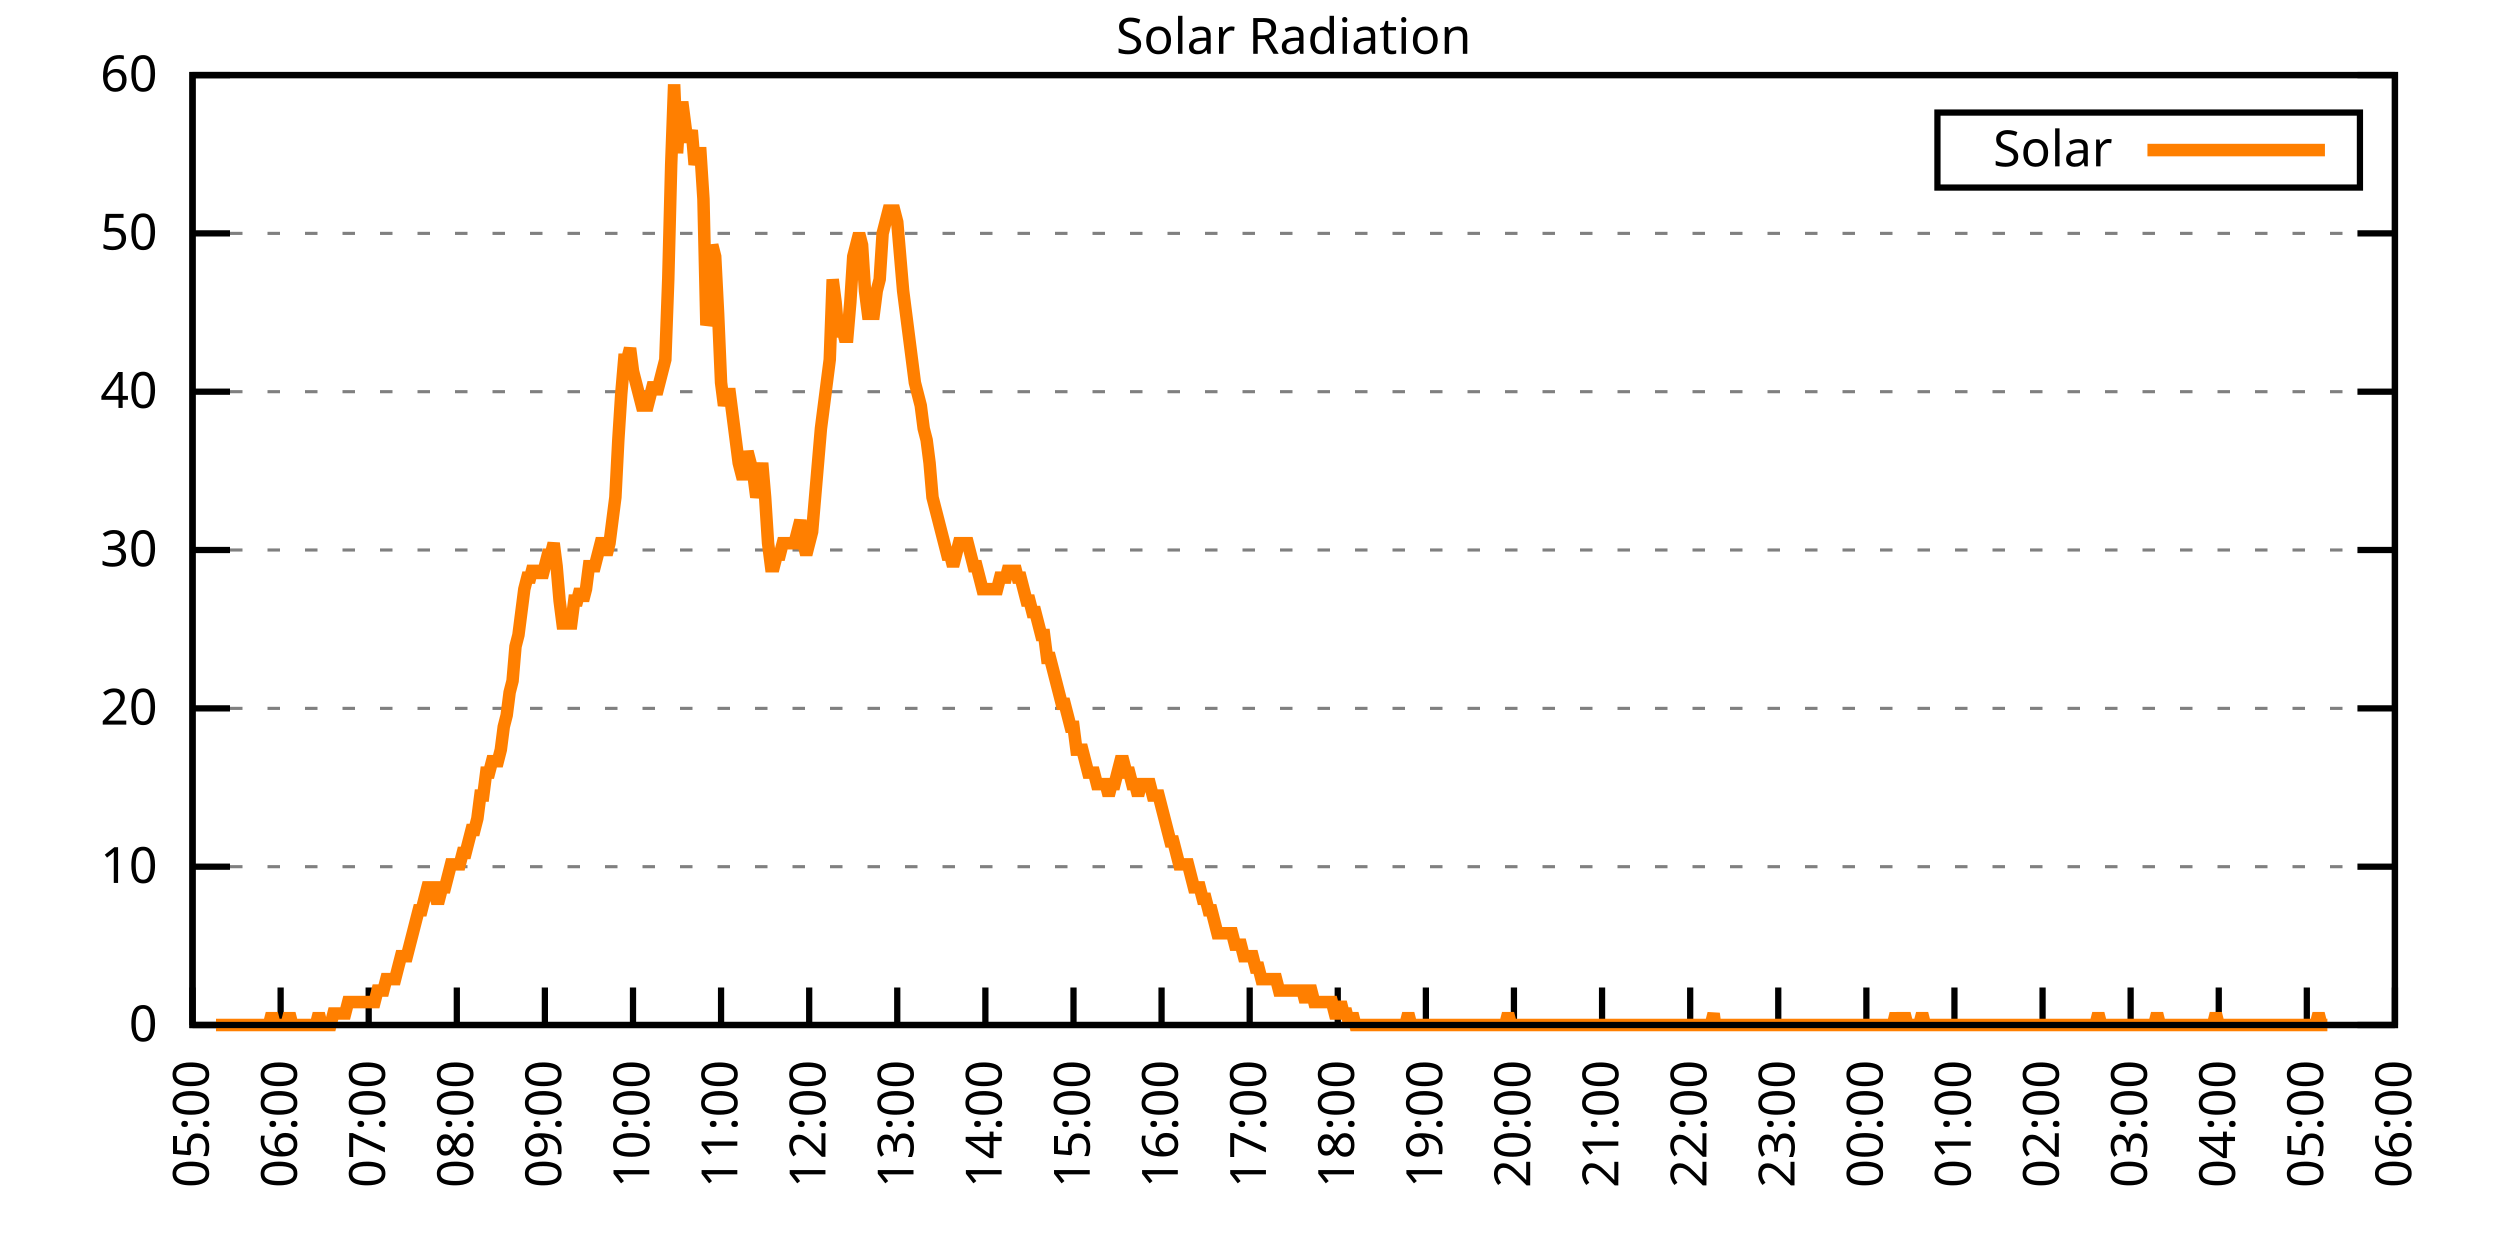
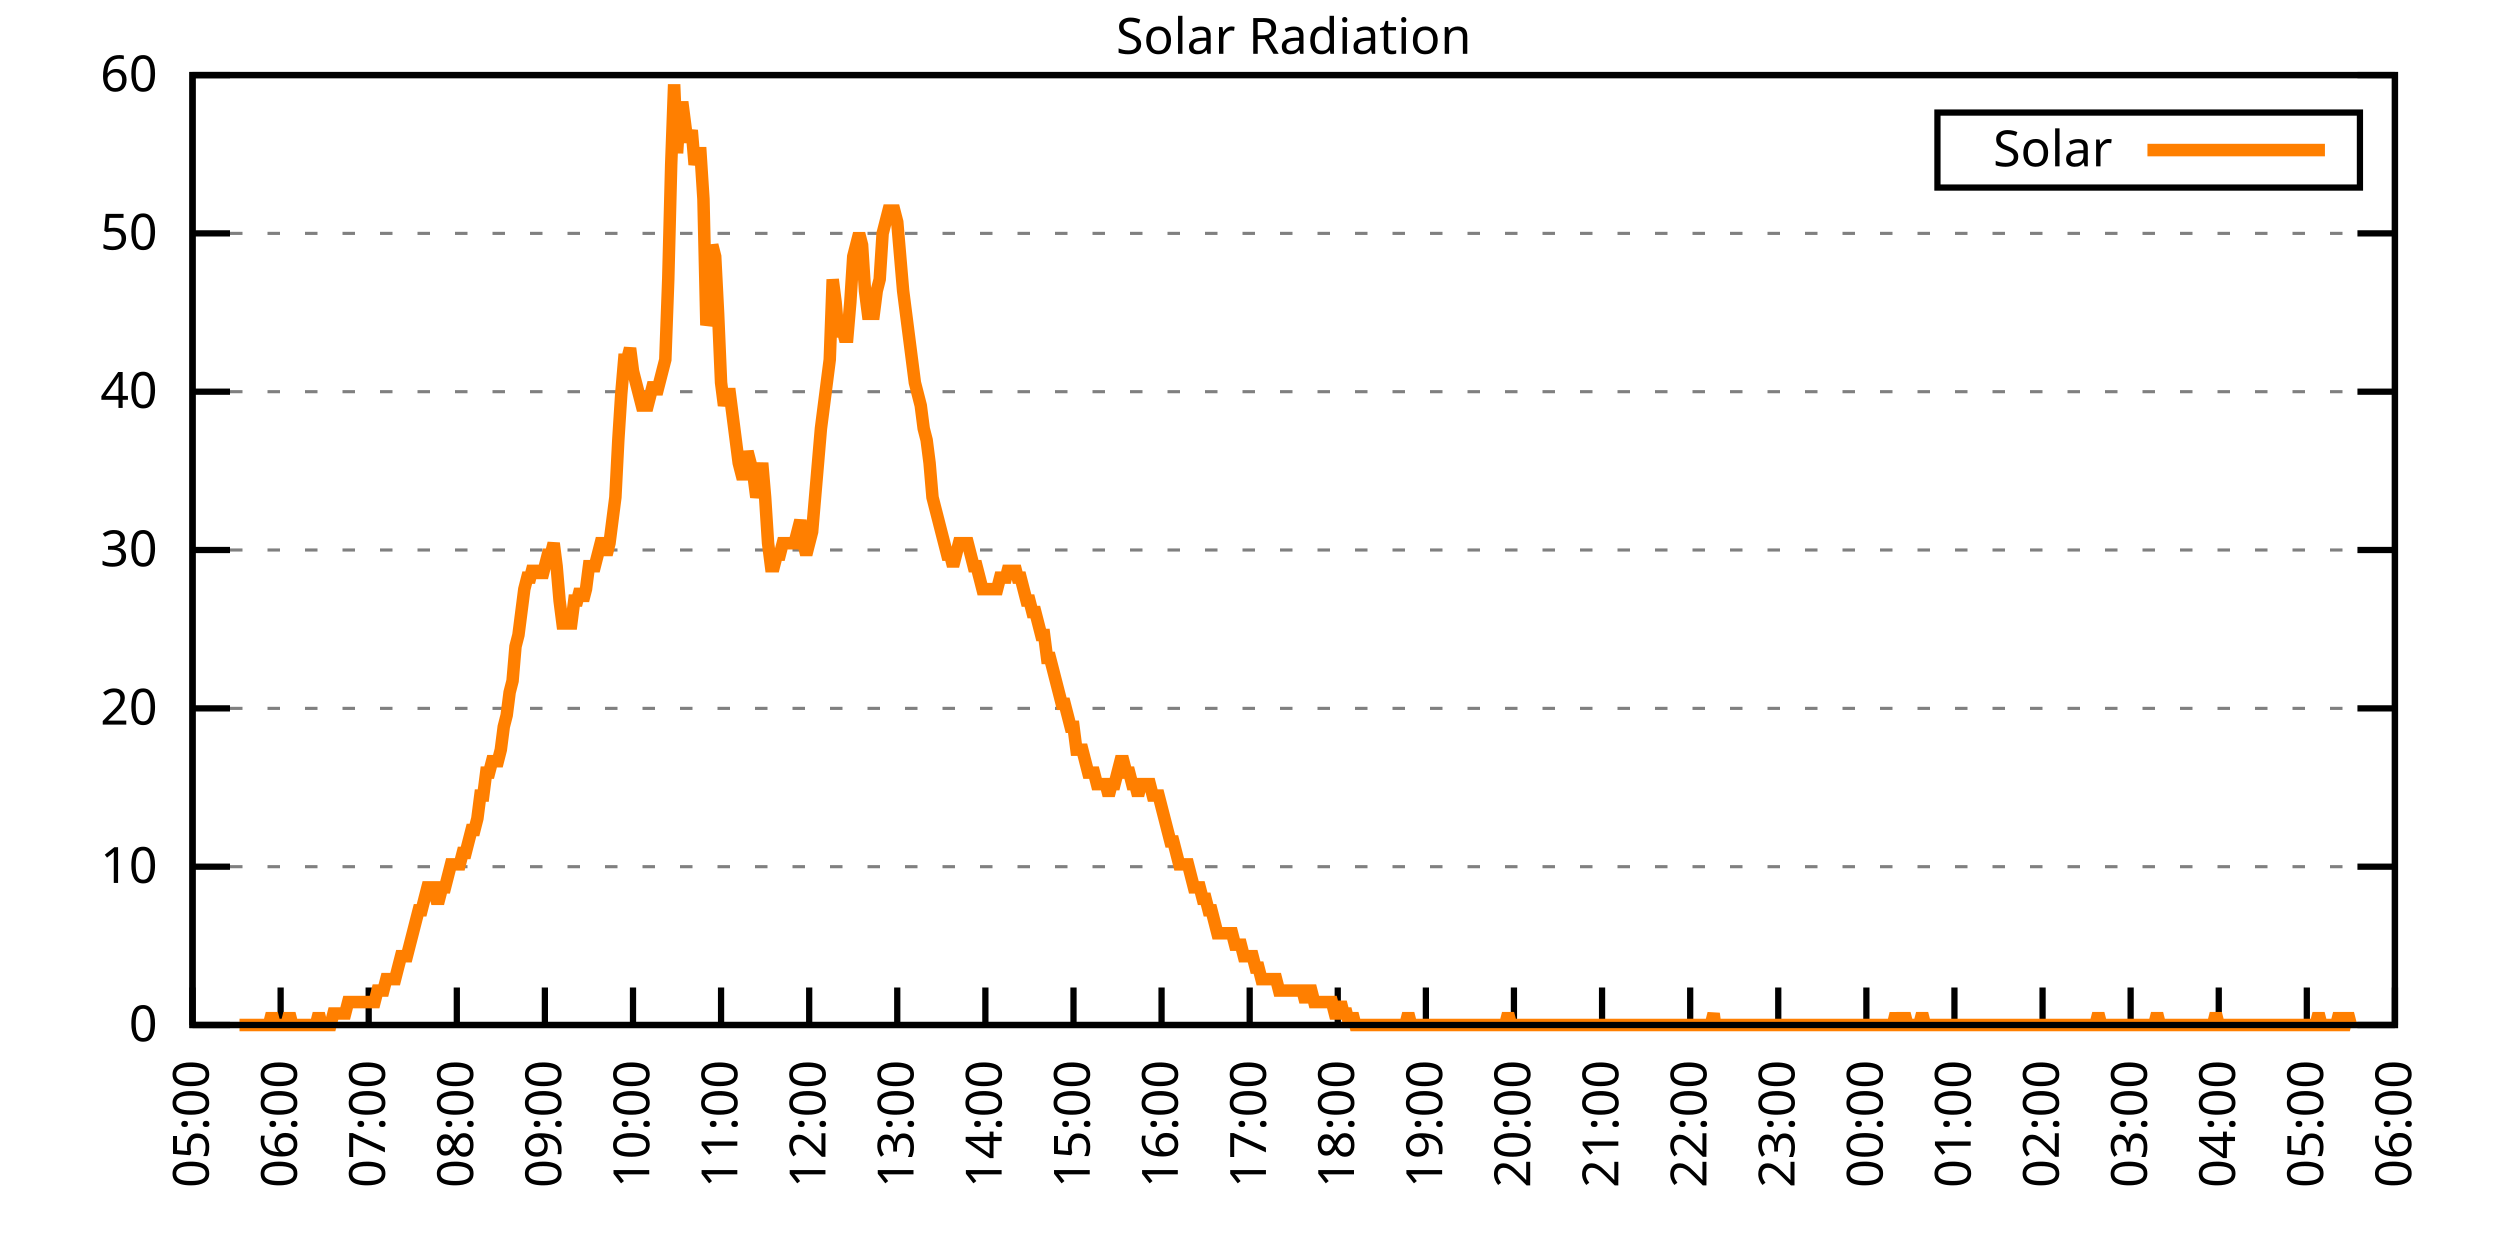
<svg xmlns="http://www.w3.org/2000/svg" xmlns:xlink="http://www.w3.org/1999/xlink" width="400" height="200" viewBox="0 0 400 200">
  <g id="gnuplot_canvas">
    <rect x="0" y="0" width="400" height="200" fill="none" />
    <defs>
      <circle id="gpDot" r="0.5" stroke-width="0.5" stroke="currentColor" />
      <path id="gpPt0" stroke-width="0.333" stroke="currentColor" d="M-1,0 h2 M0,-1 v2" />
      <path id="gpPt1" stroke-width="0.333" stroke="currentColor" d="M-1,-1 L1,1 M1,-1 L-1,1" />
      <path id="gpPt2" stroke-width="0.333" stroke="currentColor" d="M-1,0 L1,0 M0,-1 L0,1 M-1,-1 L1,1 M-1,1 L1,-1" />
      <rect id="gpPt3" stroke-width="0.333" stroke="currentColor" x="-1" y="-1" width="2" height="2" />
      <rect id="gpPt4" stroke-width="0.333" stroke="currentColor" fill="currentColor" x="-1" y="-1" width="2" height="2" />
      <circle id="gpPt5" stroke-width="0.333" stroke="currentColor" cx="0" cy="0" r="1" />
      <use xlink:href="#gpPt5" id="gpPt6" fill="currentColor" stroke="none" />
      <path id="gpPt7" stroke-width="0.333" stroke="currentColor" d="M0,-1.33 L-1.33,0.67 L1.33,0.67 z" />
      <use xlink:href="#gpPt7" id="gpPt8" fill="currentColor" stroke="none" />
      <use xlink:href="#gpPt7" id="gpPt9" stroke="currentColor" transform="rotate(180)" />
      <use xlink:href="#gpPt9" id="gpPt10" fill="currentColor" stroke="none" />
      <use xlink:href="#gpPt3" id="gpPt11" stroke="currentColor" transform="rotate(45)" />
      <use xlink:href="#gpPt11" id="gpPt12" fill="currentColor" stroke="none" />
      <path id="gpPt13" stroke-width="0.333" stroke="currentColor" d="M0,1.330 L1.265,0.411 L0.782,-1.067 L-0.782,-1.076 L-1.265,0.411 z" />
      <use xlink:href="#gpPt13" id="gpPt14" fill="currentColor" stroke="none" />
      <filter id="textbox" filterUnits="objectBoundingBox" x="0" y="0" height="1" width="1">
        <feFlood flood-color="white" flood-opacity="1" result="bgnd" />
        <feComposite in="SourceGraphic" in2="bgnd" operator="atop" />
      </filter>
      <filter id="greybox" filterUnits="objectBoundingBox" x="0" y="0" height="1" width="1">
        <feFlood flood-color="lightgrey" flood-opacity="1" result="grey" />
        <feComposite in="SourceGraphic" in2="grey" operator="atop" />
      </filter>
    </defs>
    <g fill="none" color="white" stroke="currentColor" stroke-width="1.00" stroke-linecap="butt" stroke-linejoin="miter">
</g>
    <g fill="none" color="black" stroke="currentColor" stroke-width="1.00" stroke-linecap="butt" stroke-linejoin="miter">
      <g stroke="none" shape-rendering="crispEdges">
        <polygon fill="rgb(255, 255, 255)" points="30.80,164.00 383.18,164.00 383.18,12.02 30.80,12.02 " />
      </g>
    </g>
    <g fill="none" color="black" stroke="currentColor" stroke-width="1.00" stroke-linecap="butt" stroke-linejoin="miter">
</g>
    <g fill="none" color="black" stroke="black" stroke-width="0.50" stroke-linecap="butt" stroke-linejoin="miter">
</g>
    <g fill="none" color="gray" stroke="currentColor" stroke-width="0.50" stroke-linecap="butt" stroke-linejoin="miter">
      <path stroke="gray" stroke-dasharray="2,4" class="gridline" d="M30.80,164.00 L383.19,164.00  " />
    </g>
    <g fill="none" color="gray" stroke="gray" stroke-width="1.00" stroke-linecap="butt" stroke-linejoin="miter">
</g>
    <g fill="none" color="black" stroke="currentColor" stroke-width="1.00" stroke-linecap="butt" stroke-linejoin="miter">
      <path stroke="black" d="M30.80,164.00 L36.80,164.00 M383.19,164.00 L377.19,164.00  " />
      <g transform="translate(25.20,166.60)" stroke="none" fill="black" font-family="Sans" font-size="8.00" text-anchor="end">
        <text>
          <tspan font-family="Sans"> 0</tspan>
        </text>
      </g>
    </g>
    <g fill="none" color="black" stroke="currentColor" stroke-width="1.00" stroke-linecap="butt" stroke-linejoin="miter">
</g>
    <g fill="none" color="black" stroke="black" stroke-width="0.50" stroke-linecap="butt" stroke-linejoin="miter">
</g>
    <g fill="none" color="gray" stroke="currentColor" stroke-width="0.50" stroke-linecap="butt" stroke-linejoin="miter">
      <path stroke="gray" stroke-dasharray="2,4" class="gridline" d="M30.80,138.67 L383.19,138.67  " />
    </g>
    <g fill="none" color="gray" stroke="gray" stroke-width="1.00" stroke-linecap="butt" stroke-linejoin="miter">
</g>
    <g fill="none" color="black" stroke="currentColor" stroke-width="1.00" stroke-linecap="butt" stroke-linejoin="miter">
      <path stroke="black" d="M30.80,138.67 L36.80,138.67 M383.19,138.67 L377.19,138.67  " />
      <g transform="translate(25.20,141.27)" stroke="none" fill="black" font-family="Sans" font-size="8.00" text-anchor="end">
        <text>
          <tspan font-family="Sans"> 10</tspan>
        </text>
      </g>
    </g>
    <g fill="none" color="black" stroke="currentColor" stroke-width="1.00" stroke-linecap="butt" stroke-linejoin="miter">
</g>
    <g fill="none" color="black" stroke="black" stroke-width="0.50" stroke-linecap="butt" stroke-linejoin="miter">
</g>
    <g fill="none" color="gray" stroke="currentColor" stroke-width="0.50" stroke-linecap="butt" stroke-linejoin="miter">
      <path stroke="gray" stroke-dasharray="2,4" class="gridline" d="M30.80,113.34 L383.19,113.34  " />
    </g>
    <g fill="none" color="gray" stroke="gray" stroke-width="1.00" stroke-linecap="butt" stroke-linejoin="miter">
</g>
    <g fill="none" color="black" stroke="currentColor" stroke-width="1.00" stroke-linecap="butt" stroke-linejoin="miter">
      <path stroke="black" d="M30.80,113.34 L36.80,113.34 M383.19,113.34 L377.19,113.34  " />
      <g transform="translate(25.20,115.94)" stroke="none" fill="black" font-family="Sans" font-size="8.00" text-anchor="end">
        <text>
          <tspan font-family="Sans"> 20</tspan>
        </text>
      </g>
    </g>
    <g fill="none" color="black" stroke="currentColor" stroke-width="1.00" stroke-linecap="butt" stroke-linejoin="miter">
</g>
    <g fill="none" color="black" stroke="black" stroke-width="0.50" stroke-linecap="butt" stroke-linejoin="miter">
</g>
    <g fill="none" color="gray" stroke="currentColor" stroke-width="0.50" stroke-linecap="butt" stroke-linejoin="miter">
      <path stroke="gray" stroke-dasharray="2,4" class="gridline" d="M30.80,88.00 L383.19,88.00  " />
    </g>
    <g fill="none" color="gray" stroke="gray" stroke-width="1.00" stroke-linecap="butt" stroke-linejoin="miter">
</g>
    <g fill="none" color="black" stroke="currentColor" stroke-width="1.00" stroke-linecap="butt" stroke-linejoin="miter">
      <path stroke="black" d="M30.80,88.00 L36.80,88.00 M383.19,88.00 L377.19,88.00  " />
      <g transform="translate(25.20,90.60)" stroke="none" fill="black" font-family="Sans" font-size="8.00" text-anchor="end">
        <text>
          <tspan font-family="Sans"> 30</tspan>
        </text>
      </g>
    </g>
    <g fill="none" color="black" stroke="currentColor" stroke-width="1.00" stroke-linecap="butt" stroke-linejoin="miter">
</g>
    <g fill="none" color="black" stroke="black" stroke-width="0.50" stroke-linecap="butt" stroke-linejoin="miter">
</g>
    <g fill="none" color="gray" stroke="currentColor" stroke-width="0.50" stroke-linecap="butt" stroke-linejoin="miter">
      <path stroke="gray" stroke-dasharray="2,4" class="gridline" d="M30.80,62.67 L383.19,62.67  " />
    </g>
    <g fill="none" color="gray" stroke="gray" stroke-width="1.00" stroke-linecap="butt" stroke-linejoin="miter">
</g>
    <g fill="none" color="black" stroke="currentColor" stroke-width="1.00" stroke-linecap="butt" stroke-linejoin="miter">
      <path stroke="black" d="M30.80,62.67 L36.80,62.67 M383.19,62.67 L377.19,62.67  " />
      <g transform="translate(25.20,65.27)" stroke="none" fill="black" font-family="Sans" font-size="8.00" text-anchor="end">
        <text>
          <tspan font-family="Sans"> 40</tspan>
        </text>
      </g>
    </g>
    <g fill="none" color="black" stroke="currentColor" stroke-width="1.00" stroke-linecap="butt" stroke-linejoin="miter">
</g>
    <g fill="none" color="black" stroke="black" stroke-width="0.50" stroke-linecap="butt" stroke-linejoin="miter">
</g>
    <g fill="none" color="gray" stroke="currentColor" stroke-width="0.50" stroke-linecap="butt" stroke-linejoin="miter">
      <path stroke="gray" stroke-dasharray="2,4" class="gridline" d="M30.80,37.34 L383.19,37.34  " />
    </g>
    <g fill="none" color="gray" stroke="gray" stroke-width="1.00" stroke-linecap="butt" stroke-linejoin="miter">
</g>
    <g fill="none" color="black" stroke="currentColor" stroke-width="1.00" stroke-linecap="butt" stroke-linejoin="miter">
      <path stroke="black" d="M30.80,37.34 L36.80,37.34 M383.19,37.34 L377.19,37.34  " />
      <g transform="translate(25.20,39.94)" stroke="none" fill="black" font-family="Sans" font-size="8.00" text-anchor="end">
        <text>
          <tspan font-family="Sans"> 50</tspan>
        </text>
      </g>
    </g>
    <g fill="none" color="black" stroke="currentColor" stroke-width="1.00" stroke-linecap="butt" stroke-linejoin="miter">
</g>
    <g fill="none" color="black" stroke="black" stroke-width="0.50" stroke-linecap="butt" stroke-linejoin="miter">
</g>
    <g fill="none" color="gray" stroke="currentColor" stroke-width="0.50" stroke-linecap="butt" stroke-linejoin="miter">
      <path stroke="gray" stroke-dasharray="2,4" class="gridline" d="M30.80,12.01 L383.19,12.01  " />
    </g>
    <g fill="none" color="gray" stroke="gray" stroke-width="1.00" stroke-linecap="butt" stroke-linejoin="miter">
</g>
    <g fill="none" color="black" stroke="currentColor" stroke-width="1.00" stroke-linecap="butt" stroke-linejoin="miter">
      <path stroke="black" d="M30.80,12.01 L36.80,12.01 M383.19,12.01 L377.19,12.01  " />
      <g transform="translate(25.20,14.61)" stroke="none" fill="black" font-family="Sans" font-size="8.00" text-anchor="end">
        <text>
          <tspan font-family="Sans"> 60</tspan>
        </text>
      </g>
    </g>
    <g fill="none" color="black" stroke="currentColor" stroke-width="1.00" stroke-linecap="butt" stroke-linejoin="miter">
      <path stroke="black" d="M30.80,164.00 L30.80,158.00  " />
      <g transform="translate(33.40,169.60) rotate(270.00)" stroke="none" fill="black" font-family="Sans" font-size="8.00" text-anchor="end">
        <text>
          <tspan font-family="Sans">05:00</tspan>
        </text>
      </g>
    </g>
    <g fill="none" color="black" stroke="currentColor" stroke-width="1.00" stroke-linecap="butt" stroke-linejoin="miter">
      <path stroke="black" d="M44.90,164.00 L44.90,158.00  " />
      <g transform="translate(47.50,169.60) rotate(270.00)" stroke="none" fill="black" font-family="Sans" font-size="8.00" text-anchor="end">
        <text>
          <tspan font-family="Sans">06:00</tspan>
        </text>
      </g>
    </g>
    <g fill="none" color="black" stroke="currentColor" stroke-width="1.00" stroke-linecap="butt" stroke-linejoin="miter">
      <path stroke="black" d="M58.99,164.00 L58.99,158.00  " />
      <g transform="translate(61.59,169.60) rotate(270.00)" stroke="none" fill="black" font-family="Sans" font-size="8.00" text-anchor="end">
        <text>
          <tspan font-family="Sans">07:00</tspan>
        </text>
      </g>
    </g>
    <g fill="none" color="black" stroke="currentColor" stroke-width="1.00" stroke-linecap="butt" stroke-linejoin="miter">
      <path stroke="black" d="M73.09,164.00 L73.09,158.00  " />
      <g transform="translate(75.69,169.60) rotate(270.00)" stroke="none" fill="black" font-family="Sans" font-size="8.00" text-anchor="end">
        <text>
          <tspan font-family="Sans">08:00</tspan>
        </text>
      </g>
    </g>
    <g fill="none" color="black" stroke="currentColor" stroke-width="1.00" stroke-linecap="butt" stroke-linejoin="miter">
      <path stroke="black" d="M87.18,164.00 L87.18,158.00  " />
      <g transform="translate(89.78,169.60) rotate(270.00)" stroke="none" fill="black" font-family="Sans" font-size="8.00" text-anchor="end">
        <text>
          <tspan font-family="Sans">09:00</tspan>
        </text>
      </g>
    </g>
    <g fill="none" color="black" stroke="currentColor" stroke-width="1.00" stroke-linecap="butt" stroke-linejoin="miter">
      <path stroke="black" d="M101.28,164.00 L101.28,158.00  " />
      <g transform="translate(103.88,169.60) rotate(270.00)" stroke="none" fill="black" font-family="Sans" font-size="8.00" text-anchor="end">
        <text>
          <tspan font-family="Sans">10:00</tspan>
        </text>
      </g>
    </g>
    <g fill="none" color="black" stroke="currentColor" stroke-width="1.00" stroke-linecap="butt" stroke-linejoin="miter">
      <path stroke="black" d="M115.37,164.00 L115.37,158.00  " />
      <g transform="translate(117.97,169.60) rotate(270.00)" stroke="none" fill="black" font-family="Sans" font-size="8.00" text-anchor="end">
        <text>
          <tspan font-family="Sans">11:00</tspan>
        </text>
      </g>
    </g>
    <g fill="none" color="black" stroke="currentColor" stroke-width="1.00" stroke-linecap="butt" stroke-linejoin="miter">
      <path stroke="black" d="M129.47,164.00 L129.47,158.00  " />
      <g transform="translate(132.07,169.60) rotate(270.00)" stroke="none" fill="black" font-family="Sans" font-size="8.00" text-anchor="end">
        <text>
          <tspan font-family="Sans">12:00</tspan>
        </text>
      </g>
    </g>
    <g fill="none" color="black" stroke="currentColor" stroke-width="1.00" stroke-linecap="butt" stroke-linejoin="miter">
      <path stroke="black" d="M143.56,164.00 L143.56,158.00  " />
      <g transform="translate(146.16,169.60) rotate(270.00)" stroke="none" fill="black" font-family="Sans" font-size="8.00" text-anchor="end">
        <text>
          <tspan font-family="Sans">13:00</tspan>
        </text>
      </g>
    </g>
    <g fill="none" color="black" stroke="currentColor" stroke-width="1.00" stroke-linecap="butt" stroke-linejoin="miter">
      <path stroke="black" d="M157.66,164.00 L157.66,158.00  " />
      <g transform="translate(160.26,169.60) rotate(270.00)" stroke="none" fill="black" font-family="Sans" font-size="8.00" text-anchor="end">
        <text>
          <tspan font-family="Sans">14:00</tspan>
        </text>
      </g>
    </g>
    <g fill="none" color="black" stroke="currentColor" stroke-width="1.00" stroke-linecap="butt" stroke-linejoin="miter">
      <path stroke="black" d="M171.76,164.00 L171.76,158.00  " />
      <g transform="translate(174.36,169.60) rotate(270.00)" stroke="none" fill="black" font-family="Sans" font-size="8.00" text-anchor="end">
        <text>
          <tspan font-family="Sans">15:00</tspan>
        </text>
      </g>
    </g>
    <g fill="none" color="black" stroke="currentColor" stroke-width="1.00" stroke-linecap="butt" stroke-linejoin="miter">
      <path stroke="black" d="M185.85,164.00 L185.85,158.00  " />
      <g transform="translate(188.45,169.60) rotate(270.00)" stroke="none" fill="black" font-family="Sans" font-size="8.00" text-anchor="end">
        <text>
          <tspan font-family="Sans">16:00</tspan>
        </text>
      </g>
    </g>
    <g fill="none" color="black" stroke="currentColor" stroke-width="1.00" stroke-linecap="butt" stroke-linejoin="miter">
      <path stroke="black" d="M199.95,164.00 L199.95,158.00  " />
      <g transform="translate(202.55,169.60) rotate(270.00)" stroke="none" fill="black" font-family="Sans" font-size="8.00" text-anchor="end">
        <text>
          <tspan font-family="Sans">17:00</tspan>
        </text>
      </g>
    </g>
    <g fill="none" color="black" stroke="currentColor" stroke-width="1.00" stroke-linecap="butt" stroke-linejoin="miter">
      <path stroke="black" d="M214.04,164.00 L214.04,158.00  " />
      <g transform="translate(216.64,169.60) rotate(270.00)" stroke="none" fill="black" font-family="Sans" font-size="8.00" text-anchor="end">
        <text>
          <tspan font-family="Sans">18:00</tspan>
        </text>
      </g>
    </g>
    <g fill="none" color="black" stroke="currentColor" stroke-width="1.00" stroke-linecap="butt" stroke-linejoin="miter">
      <path stroke="black" d="M228.14,164.00 L228.14,158.00  " />
      <g transform="translate(230.74,169.60) rotate(270.00)" stroke="none" fill="black" font-family="Sans" font-size="8.00" text-anchor="end">
        <text>
          <tspan font-family="Sans">19:00</tspan>
        </text>
      </g>
    </g>
    <g fill="none" color="black" stroke="currentColor" stroke-width="1.00" stroke-linecap="butt" stroke-linejoin="miter">
      <path stroke="black" d="M242.23,164.00 L242.23,158.00  " />
      <g transform="translate(244.83,169.60) rotate(270.00)" stroke="none" fill="black" font-family="Sans" font-size="8.00" text-anchor="end">
        <text>
          <tspan font-family="Sans">20:00</tspan>
        </text>
      </g>
    </g>
    <g fill="none" color="black" stroke="currentColor" stroke-width="1.00" stroke-linecap="butt" stroke-linejoin="miter">
      <path stroke="black" d="M256.33,164.00 L256.33,158.00  " />
      <g transform="translate(258.93,169.60) rotate(270.00)" stroke="none" fill="black" font-family="Sans" font-size="8.00" text-anchor="end">
        <text>
          <tspan font-family="Sans">21:00</tspan>
        </text>
      </g>
    </g>
    <g fill="none" color="black" stroke="currentColor" stroke-width="1.00" stroke-linecap="butt" stroke-linejoin="miter">
      <path stroke="black" d="M270.43,164.00 L270.43,158.00  " />
      <g transform="translate(273.03,169.60) rotate(270.00)" stroke="none" fill="black" font-family="Sans" font-size="8.00" text-anchor="end">
        <text>
          <tspan font-family="Sans">22:00</tspan>
        </text>
      </g>
    </g>
    <g fill="none" color="black" stroke="currentColor" stroke-width="1.00" stroke-linecap="butt" stroke-linejoin="miter">
      <path stroke="black" d="M284.52,164.00 L284.52,158.00  " />
      <g transform="translate(287.12,169.60) rotate(270.00)" stroke="none" fill="black" font-family="Sans" font-size="8.00" text-anchor="end">
        <text>
          <tspan font-family="Sans">23:00</tspan>
        </text>
      </g>
    </g>
    <g fill="none" color="black" stroke="currentColor" stroke-width="1.00" stroke-linecap="butt" stroke-linejoin="miter">
      <path stroke="black" d="M298.62,164.00 L298.62,158.00  " />
      <g transform="translate(301.22,169.60) rotate(270.00)" stroke="none" fill="black" font-family="Sans" font-size="8.00" text-anchor="end">
        <text>
          <tspan font-family="Sans">00:00</tspan>
        </text>
      </g>
    </g>
    <g fill="none" color="black" stroke="currentColor" stroke-width="1.00" stroke-linecap="butt" stroke-linejoin="miter">
      <path stroke="black" d="M312.71,164.00 L312.71,158.00  " />
      <g transform="translate(315.31,169.60) rotate(270.00)" stroke="none" fill="black" font-family="Sans" font-size="8.00" text-anchor="end">
        <text>
          <tspan font-family="Sans">01:00</tspan>
        </text>
      </g>
    </g>
    <g fill="none" color="black" stroke="currentColor" stroke-width="1.00" stroke-linecap="butt" stroke-linejoin="miter">
      <path stroke="black" d="M326.81,164.00 L326.81,158.00  " />
      <g transform="translate(329.41,169.60) rotate(270.00)" stroke="none" fill="black" font-family="Sans" font-size="8.00" text-anchor="end">
        <text>
          <tspan font-family="Sans">02:00</tspan>
        </text>
      </g>
    </g>
    <g fill="none" color="black" stroke="currentColor" stroke-width="1.00" stroke-linecap="butt" stroke-linejoin="miter">
      <path stroke="black" d="M340.90,164.00 L340.90,158.00  " />
      <g transform="translate(343.50,169.60) rotate(270.00)" stroke="none" fill="black" font-family="Sans" font-size="8.00" text-anchor="end">
        <text>
          <tspan font-family="Sans">03:00</tspan>
        </text>
      </g>
    </g>
    <g fill="none" color="black" stroke="currentColor" stroke-width="1.00" stroke-linecap="butt" stroke-linejoin="miter">
      <path stroke="black" d="M355.00,164.00 L355.00,158.00  " />
      <g transform="translate(357.60,169.60) rotate(270.00)" stroke="none" fill="black" font-family="Sans" font-size="8.00" text-anchor="end">
        <text>
          <tspan font-family="Sans">04:00</tspan>
        </text>
      </g>
    </g>
    <g fill="none" color="black" stroke="currentColor" stroke-width="1.00" stroke-linecap="butt" stroke-linejoin="miter">
      <path stroke="black" d="M369.09,164.00 L369.09,158.00  " />
      <g transform="translate(371.69,169.60) rotate(270.00)" stroke="none" fill="black" font-family="Sans" font-size="8.00" text-anchor="end">
        <text>
          <tspan font-family="Sans">05:00</tspan>
        </text>
      </g>
    </g>
    <g fill="none" color="black" stroke="currentColor" stroke-width="1.00" stroke-linecap="butt" stroke-linejoin="miter">
      <path stroke="black" d="M383.19,164.00 L383.19,158.00  " />
      <g transform="translate(385.79,169.60) rotate(270.00)" stroke="none" fill="black" font-family="Sans" font-size="8.00" text-anchor="end">
        <text>
          <tspan font-family="Sans">06:00</tspan>
        </text>
      </g>
    </g>
    <g fill="none" color="black" stroke="currentColor" stroke-width="1.00" stroke-linecap="butt" stroke-linejoin="miter">
</g>
    <g fill="none" color="black" stroke="currentColor" stroke-width="1.00" stroke-linecap="butt" stroke-linejoin="miter">
      <path stroke="black" d="M30.80,12.01 L30.80,164.00 L383.19,164.00 L383.19,12.01 L30.80,12.01 Z  " />
    </g>
    <g fill="none" color="black" stroke="currentColor" stroke-width="1.00" stroke-linecap="butt" stroke-linejoin="miter">
</g>
    <g fill="none" color="black" stroke="currentColor" stroke-width="1.00" stroke-linecap="butt" stroke-linejoin="miter">
      <path stroke="black" d="M309.99,30.01 L309.99,18.01 L377.59,18.01 L377.59,30.01 L309.99,30.01 Z  " />
    </g>
    <g id="Solar_Radiation_plot_1">
      <g fill="none" color="white" stroke="black" stroke-width="2.00" stroke-linecap="butt" stroke-linejoin="miter">
</g>
      <g fill="none" color="black" stroke="currentColor" stroke-width="2.00" stroke-linecap="butt" stroke-linejoin="miter">
        <g transform="translate(337.99,26.61)" stroke="none" fill="black" font-family="Sans" font-size="8.00" text-anchor="end">
          <text>
            <tspan font-family="Sans">Solar</tspan>
          </text>
        </g>
      </g>
      <g fill="none" color="black" stroke="currentColor" stroke-width="2.00" stroke-linecap="butt" stroke-linejoin="miter">
-         <path stroke="rgb(255, 127,   0)" d="M343.59,24.01 L371.99,24.01 M34.56,164.00 L35.03,164.00 L35.50,164.00 L35.97,164.00 L36.44,164.00 L36.91,164.00   L37.38,164.00 L37.85,164.00 L38.32,164.00 L38.79,164.00 L39.26,164.00 L39.73,164.00 L40.20,164.00 L40.67,164.00   L41.14,164.00 L41.61,164.00 L42.08,164.00 L42.55,164.00 L43.02,164.00 L43.49,162.16 L43.96,164.00 L44.43,164.00   L44.90,164.00 L45.37,164.00 L45.84,164.00 L46.31,162.16 L46.78,164.00 L47.24,164.00 L47.71,164.00 L48.18,164.00   L48.65,164.00 L49.12,164.00 L49.59,164.00 L50.06,164.00 L50.53,164.00 L51.00,162.16 L51.47,164.00 L51.94,164.00   L52.41,164.00 L52.88,164.00 L53.35,162.16 L53.82,162.16 L54.29,162.16 L54.76,162.16 L55.23,162.16 L55.70,160.33   L56.17,160.33 L56.64,160.33 L57.11,160.33 L57.58,160.33 L58.05,160.33 L58.52,160.33 L58.99,160.33 L59.46,160.33   L59.93,160.33 L60.40,158.49 L60.87,158.49 L61.34,158.49 L61.81,156.66 L62.28,156.66 L62.75,156.66 L63.22,156.66   L63.69,154.82 L64.16,152.99 L64.63,152.99 L65.10,152.99 L65.57,151.15 L66.04,149.32 L66.51,147.48 L66.98,145.65   L67.45,145.65 L67.92,143.81 L68.39,141.98 L68.86,141.98 L69.33,141.98 L69.80,143.81 L70.27,143.81 L70.74,141.98   L71.21,141.98 L71.68,140.14 L72.15,138.30 L72.62,138.30 L73.09,138.30 L73.56,138.30 L74.03,136.47 L74.50,136.47   L74.97,134.63 L75.44,132.80 L75.91,132.80 L76.38,130.96 L76.85,127.29 L77.32,127.29 L77.79,123.62 L78.26,123.62   L78.73,121.79 L79.19,121.79 L79.66,121.79 L80.13,119.95 L80.60,116.28 L81.07,114.44 L81.54,110.77 L82.01,108.94   L82.48,103.43 L82.95,101.60 L83.42,97.93 L83.89,94.26 L84.36,92.42 L84.83,92.42 L85.30,90.59 L85.77,92.42   L86.24,90.59 L86.71,92.42 L87.18,90.59 L87.65,88.75 L88.12,88.75 L88.59,86.91 L89.06,90.59 L89.53,96.09   L90.00,99.76 L90.47,99.76 L90.94,99.76 L91.41,99.76 L91.88,96.09 L92.35,96.09 L92.82,94.26 L93.29,96.09   L93.76,94.26 L94.23,90.59 L94.70,90.59 L95.17,90.59 L95.64,88.75 L96.11,86.91 L96.58,86.91 L97.05,88.75   L97.52,86.91 L97.99,83.24 L98.46,79.57 L98.93,70.40 L99.40,63.05 L99.87,57.55 L100.34,57.55 L100.81,55.71   L101.28,59.38 L101.75,61.22 L102.22,63.05 L102.69,64.89 L103.16,64.89 L103.63,64.89 L104.10,63.05 L104.57,61.22   L105.04,63.05 L105.51,61.22 L105.98,59.38 L106.45,57.55 L106.92,44.70 L107.39,26.35 L107.86,13.50 L108.33,24.51   L108.80,17.17 L109.27,17.17 L109.74,20.84 L110.21,22.68 L110.68,20.84 L111.14,26.35 L111.61,24.51 L112.08,24.51   L112.55,31.85 L113.02,52.04 L113.49,50.21 L113.96,39.19 L114.43,41.03 L114.90,50.21 L115.37,61.22 L115.84,64.89   L116.31,63.05 L116.78,63.05 L117.25,66.73 L117.72,70.40 L118.19,74.07 L118.66,75.90 L119.13,75.90 L119.60,72.23   L120.07,74.07 L120.54,75.90 L121.01,79.57 L121.48,77.74 L121.95,74.07 L122.42,79.57 L122.89,86.91 L123.36,90.59   L123.83,90.59 L124.30,88.75 L124.77,88.75 L125.24,86.91 L125.71,86.91 L126.18,86.91 L126.65,86.91 L127.12,86.91   L127.59,85.08 L128.06,83.24 L128.53,86.91 L129.00,88.75 L129.47,86.91 L129.94,85.08 L130.41,79.57 L130.88,74.07   L131.35,68.56 L131.82,64.89 L132.29,61.22 L132.76,57.55 L133.23,44.70 L133.70,48.37 L134.17,53.88 L134.64,52.04   L135.11,53.88 L135.58,53.88 L136.05,48.37 L136.52,41.03 L136.99,39.19 L137.46,37.36 L137.93,39.19 L138.40,46.54   L138.87,50.21 L139.34,50.21 L139.81,50.21 L140.28,46.54 L140.75,44.70 L141.22,37.36 L141.69,35.52 L142.16,33.69   L142.63,33.69 L143.09,33.69 L143.56,35.52 L144.03,41.03 L144.50,46.54 L144.97,50.21 L145.44,53.88 L145.91,57.55   L146.38,61.22 L146.85,63.05 L147.32,64.89 L147.79,68.56 L148.26,70.40 L148.73,74.07 L149.20,79.57 L149.67,81.41   L150.14,83.24 L150.61,85.08 L151.08,86.91 L151.55,88.75 L152.02,88.75 L152.49,90.59 L152.96,88.75 L153.43,86.91   L153.90,86.91 L154.37,86.91 L154.84,86.91 L155.31,88.75 L155.78,90.59 L156.25,90.59 L156.72,92.42 L157.19,94.26   L157.66,94.26 L158.13,94.26 L158.60,94.26 L159.07,94.26 L159.54,94.26 L160.01,92.42 L160.48,92.42 L160.95,92.42   L161.42,90.59 L161.89,92.42 L162.36,90.59 L162.83,92.42 L163.30,92.42 L163.77,94.26 L164.24,96.09 L164.71,96.09   L165.18,97.93 L165.65,97.93 L166.12,99.76 L166.59,101.60 L167.06,101.60 L167.53,105.27 L168.00,105.27 L168.47,107.10   L168.94,108.94 L169.41,110.77 L169.88,112.61 L170.35,112.61 L170.82,114.44 L171.29,116.28 L171.76,116.28 L172.23,119.95   L172.70,119.95 L173.17,119.95 L173.64,121.79 L174.11,123.62 L174.58,123.62 L175.04,123.62 L175.51,125.46 L175.98,125.46   L176.45,125.46 L176.92,125.46 L177.39,127.29 L177.86,125.46 L178.33,125.46 L178.80,123.62 L179.27,121.79 L179.74,121.79   L180.21,123.62 L180.68,123.62 L181.15,125.46 L181.62,125.46 L182.09,127.29 L182.56,125.46 L183.03,125.46 L183.50,125.46   L183.97,125.46 L184.44,127.29 L184.91,127.29 L185.38,127.29 L185.85,129.13 L186.32,130.96 L186.79,132.80 L187.26,134.63   L187.73,134.63 L188.20,136.47 L188.67,138.30 L189.14,138.30 L189.61,138.30 L190.08,138.30 L190.55,140.14 L191.02,141.98   L191.49,141.98 L191.96,141.98 L192.43,143.81 L192.90,143.81 L193.37,145.65 L193.84,145.65 L194.31,147.48 L194.78,149.32   L195.25,149.32 L195.72,149.32 L196.19,149.32 L196.66,149.32 L197.13,149.32 L197.60,151.15 L198.07,151.15 L198.54,151.15   L199.01,152.99 L199.48,152.99 L199.95,152.99 L200.42,152.99 L200.89,154.82 L201.36,154.82 L201.83,156.66 L202.30,156.66   L202.77,156.66 L203.24,156.66 L203.71,156.66 L204.18,156.66 L204.65,158.49 L205.12,158.49 L205.59,158.49 L206.06,158.49   L206.53,158.49 L207.00,158.49 L207.46,158.49 L207.93,158.49 L208.40,158.49 L208.87,160.33 L209.34,158.49 L209.81,158.49   L210.28,160.33 L210.75,160.33 L211.22,160.33 L211.69,160.33 L212.16,160.33 L212.63,160.33 L213.10,160.33 L213.57,162.16   L214.04,162.16 L214.51,160.33 L214.98,162.16 L215.45,162.16 L215.92,164.00 L216.39,162.16 L216.86,164.00 L217.33,164.00   L217.80,164.00 L218.27,164.00 L218.74,164.00 L219.21,164.00 L219.68,164.00 L220.15,164.00 L220.62,164.00 L221.09,164.00   L221.56,164.00 L222.03,164.00 L222.50,164.00 L222.97,164.00 L223.44,164.00 L223.91,164.00 L224.38,164.00 L224.85,164.00   L225.32,162.16 L225.79,164.00 L226.26,164.00 L226.73,164.00 L227.20,164.00 L227.67,164.00 L228.14,164.00 L228.61,164.00   L229.08,164.00 L229.55,164.00 L230.02,164.00 L230.49,164.00 L230.96,164.00 L231.43,164.00 L231.90,164.00 L232.37,164.00   L232.84,164.00 L233.31,164.00 L233.78,164.00 L234.25,164.00 L234.72,164.00 L235.19,164.00 L235.66,164.00 L236.13,164.00   L236.60,164.00 L237.07,164.00 L237.54,164.00 L238.01,164.00 L238.48,164.00 L238.95,164.00 L239.41,164.00 L239.88,164.00   L240.35,164.00 L240.82,164.00 L241.29,162.16 L241.76,164.00 L242.23,164.00 L242.70,164.00 L243.17,164.00 L243.64,164.00   L244.11,164.00 L244.58,164.00 L245.05,164.00 L245.52,164.00 L245.99,164.00 L246.46,164.00 L246.93,164.00 L247.40,164.00   L247.87,164.00 L248.34,164.00 L248.81,164.00 L249.28,164.00 L249.75,164.00 L250.22,164.00 L250.69,164.00 L251.16,164.00   L251.63,164.00 L252.10,164.00 L252.57,164.00 L253.04,164.00 L253.51,164.00 L253.98,164.00 L254.45,164.00 L254.92,164.00   L255.39,164.00 L255.86,164.00 L256.33,164.00 L256.80,164.00 L257.27,164.00 L257.74,164.00 L258.21,164.00 L258.68,164.00   L259.15,164.00 L259.62,164.00 L260.09,164.00 L260.56,164.00 L261.03,164.00 L261.50,164.00 L261.97,164.00 L262.44,164.00   L262.91,164.00 L263.38,164.00 L263.85,164.00 L264.32,164.00 L264.79,164.00 L265.26,164.00 L265.73,164.00 L266.20,164.00   L266.67,164.00 L267.14,164.00 L267.61,164.00 L268.08,164.00 L268.55,164.00 L269.02,164.00 L269.49,164.00 L269.96,164.00   L270.43,164.00 L270.90,164.00 L271.36,164.00 L271.83,164.00 L272.30,164.00 L272.77,164.00 L273.24,164.00 L273.71,164.00   L274.18,162.16 L274.42,164.00 L275.12,164.00 L275.59,164.00 L276.06,164.00 L276.53,164.00 L277.00,164.00 L277.47,164.00   L277.94,164.00 L278.41,164.00 L278.88,164.00 L279.35,164.00 L279.82,164.00 L280.29,164.00 L280.76,164.00 L281.23,164.00   L281.70,164.00 L282.17,164.00 L282.64,164.00 L283.11,164.00 L283.58,164.00 L284.05,164.00 L284.52,164.00 L284.99,164.00   L285.46,164.00 L285.93,164.00 L286.40,164.00 L286.87,164.00 L287.34,164.00 L287.81,164.00 L288.28,164.00 L288.75,164.00   L289.22,164.00 L289.69,164.00 L290.16,164.00 L290.63,164.00 L291.10,164.00 L291.57,164.00 L292.04,164.00 L292.51,164.00   L292.98,164.00 L293.45,164.00 L293.92,164.00 L294.39,164.00 L294.86,164.00 L295.33,164.00 L295.80,164.00 L296.27,164.00   L296.74,164.00 L297.21,164.00 L297.68,164.00 L298.15,164.00 L298.62,164.00 L299.09,164.00 L299.56,164.00 L300.03,164.00   L300.50,164.00 L300.97,164.00 L301.44,164.00 L301.91,164.00 L302.38,164.00 L302.85,164.00 L303.31,162.16 L303.78,164.00   L304.25,164.00 L304.72,162.16 L305.19,164.00 L305.66,164.00 L306.13,164.00 L306.60,164.00 L307.07,164.00 L307.54,162.16   L308.01,164.00 L308.48,164.00 L308.95,164.00 L309.42,164.00 L309.89,164.00 L310.36,164.00 L310.83,164.00 L311.30,164.00   L311.77,164.00 L312.24,164.00 L312.71,164.00 L313.18,164.00 L313.65,164.00 L314.12,164.00 L314.59,164.00 L315.06,164.00   L315.53,164.00 L316.00,164.00 L316.47,164.00 L316.94,164.00 L317.41,164.00 L317.88,164.00 L318.35,164.00 L318.82,164.00   L319.29,164.00 L319.76,164.00 L320.23,164.00 L320.70,164.00 L321.17,164.00 L321.64,164.00 L322.11,164.00 L322.58,164.00   L323.05,164.00 L323.52,164.00 L323.99,164.00 L324.46,164.00 L324.93,164.00 L325.40,164.00 L325.87,164.00 L326.34,164.00   L326.81,164.00 L327.28,164.00 L327.75,164.00 L328.22,164.00 L328.69,164.00 L329.16,164.00 L329.63,164.00 L330.10,164.00   L330.57,164.00 L331.04,164.00 L331.51,164.00 L331.98,164.00 L332.45,164.00 L332.92,164.00 L333.39,164.00 L333.86,164.00   L334.33,164.00 L334.80,164.00 L335.26,164.00 L335.73,162.16 L336.20,164.00 L336.67,164.00 L337.14,164.00 L337.61,164.00   L338.08,164.00 L338.55,164.00 L339.02,164.00 L339.49,164.00 L339.96,164.00 L340.43,164.00 L340.90,164.00 L341.37,164.00   L341.84,164.00 L342.31,164.00 L342.78,164.00 L343.25,164.00 L343.72,164.00 L344.19,164.00 L344.66,164.00 L345.13,162.16   L345.60,164.00 L346.07,164.00 L346.54,164.00 L347.01,164.00 L347.48,164.00 L347.95,164.00 L348.42,164.00 L348.89,164.00   L349.36,164.00 L349.83,164.00 L350.30,164.00 L350.77,164.00 L351.24,164.00 L351.71,164.00 L352.18,164.00 L352.65,164.00   L353.12,164.00 L353.59,164.00 L354.06,164.00 L354.53,162.16 L355.00,164.00 L355.47,164.00 L355.94,164.00 L356.41,164.00   L356.88,164.00 L357.35,164.00 L357.82,164.00 L358.29,164.00 L358.76,164.00 L359.23,164.00 L359.70,164.00 L360.17,164.00   L360.64,164.00 L361.11,164.00 L361.58,164.00 L362.05,164.00 L362.52,164.00 L362.99,164.00 L363.46,164.00 L363.93,164.00   L364.40,164.00 L364.87,164.00 L365.34,164.00 L365.81,164.00 L366.28,164.00 L366.75,164.00 L367.21,164.00 L367.68,164.00   L368.15,164.00 L368.62,164.00 L369.09,164.00 L369.56,164.00 L370.03,164.00 L370.50,164.00 L370.97,162.16 L371.44,164.00   L371.91,164.00 L372.38,164.00  " />
+         <path stroke="rgb(255, 127,   0)" d="M343.59,24.01 L371.99,24.01 M38.32,164.00 L38.79,164.00 L39.26,164.00 L39.73,164.00 L40.20,164.00 L40.67,164.00   L41.14,164.00 L41.61,164.00 L42.08,164.00 L42.55,164.00 L43.02,164.00 L43.49,162.16 L43.96,164.00 L44.43,164.00   L44.90,164.00 L45.37,164.00 L45.84,164.00 L46.31,162.16 L46.78,164.00 L47.24,164.00 L47.71,164.00 L48.18,164.00   L48.65,164.00 L49.12,164.00 L49.59,164.00 L50.06,164.00 L50.53,164.00 L51.00,162.16 L51.47,164.00 L51.94,164.00   L52.41,164.00 L52.88,164.00 L53.35,162.16 L53.82,162.16 L54.29,162.16 L54.76,162.16 L55.23,162.16 L55.70,160.33   L56.17,160.33 L56.64,160.33 L57.11,160.33 L57.58,160.33 L58.05,160.33 L58.52,160.33 L58.99,160.33 L59.46,160.33   L59.93,160.33 L60.40,158.49 L60.87,158.49 L61.34,158.49 L61.81,156.66 L62.28,156.66 L62.75,156.66 L63.22,156.66   L63.69,154.82 L64.16,152.99 L64.63,152.99 L65.10,152.99 L65.57,151.15 L66.04,149.32 L66.51,147.48 L66.98,145.65   L67.45,145.65 L67.92,143.81 L68.39,141.98 L68.86,141.98 L69.33,141.98 L69.80,143.81 L70.27,143.81 L70.74,141.98   L71.21,141.98 L71.68,140.14 L72.15,138.30 L72.62,138.30 L73.09,138.30 L73.56,138.30 L74.03,136.47 L74.50,136.47   L74.97,134.63 L75.44,132.80 L75.91,132.80 L76.38,130.96 L76.85,127.29 L77.32,127.29 L77.79,123.62 L78.26,123.62   L78.73,121.79 L79.19,121.79 L79.66,121.79 L80.13,119.95 L80.60,116.28 L81.07,114.44 L81.54,110.77 L82.01,108.94   L82.48,103.43 L82.95,101.60 L83.42,97.93 L83.89,94.26 L84.36,92.42 L84.83,92.42 L85.30,90.59 L85.77,92.42   L86.24,90.59 L86.71,92.42 L87.18,90.59 L87.65,88.75 L88.12,88.75 L88.59,86.91 L89.06,90.59 L89.53,96.09   L90.00,99.76 L90.47,99.76 L90.94,99.76 L91.41,99.76 L91.88,96.09 L92.35,96.09 L92.82,94.26 L93.29,96.09   L93.76,94.26 L94.23,90.59 L94.70,90.59 L95.17,90.59 L95.64,88.75 L96.11,86.91 L96.58,86.91 L97.05,88.75   L97.52,86.91 L97.99,83.24 L98.46,79.57 L98.93,70.40 L99.40,63.05 L99.87,57.55 L100.34,57.55 L100.81,55.71   L101.28,59.38 L101.75,61.22 L102.22,63.05 L102.69,64.89 L103.16,64.89 L103.63,64.89 L104.10,63.05 L104.57,61.22   L105.04,63.05 L105.51,61.22 L105.98,59.38 L106.45,57.55 L106.92,44.70 L107.39,26.35 L107.86,13.50 L108.33,24.51   L108.80,17.17 L109.27,17.17 L109.74,20.84 L110.21,22.68 L110.68,20.84 L111.14,26.35 L111.61,24.51 L112.08,24.51   L112.55,31.85 L113.02,52.04 L113.49,50.21 L113.96,39.19 L114.43,41.03 L114.90,50.21 L115.37,61.22 L115.84,64.89   L116.31,63.05 L116.78,63.05 L117.25,66.73 L117.72,70.40 L118.19,74.07 L118.66,75.90 L119.13,75.90 L119.60,72.23   L120.07,74.07 L120.54,75.90 L121.01,79.57 L121.48,77.74 L121.95,74.07 L122.42,79.57 L122.89,86.91 L123.36,90.59   L123.83,90.59 L124.30,88.75 L124.77,88.75 L125.24,86.91 L125.71,86.91 L126.18,86.91 L126.65,86.91 L127.12,86.91   L127.59,85.08 L128.06,83.24 L128.53,86.91 L129.00,88.75 L129.47,86.91 L129.94,85.08 L130.41,79.57 L130.88,74.07   L131.35,68.56 L131.82,64.89 L132.29,61.22 L132.76,57.55 L133.23,44.70 L133.70,48.37 L134.17,53.88 L134.64,52.04   L135.11,53.88 L135.58,53.88 L136.05,48.37 L136.52,41.03 L136.99,39.19 L137.46,37.36 L137.93,39.19 L138.40,46.54   L138.87,50.21 L139.34,50.21 L139.81,50.21 L140.28,46.54 L140.75,44.70 L141.22,37.36 L141.69,35.52 L142.16,33.69   L142.63,33.69 L143.09,33.69 L143.56,35.52 L144.03,41.03 L144.50,46.54 L144.97,50.21 L145.44,53.88 L145.91,57.55   L146.38,61.22 L146.85,63.05 L147.32,64.89 L147.79,68.56 L148.26,70.40 L148.73,74.07 L149.20,79.57 L149.67,81.41   L150.14,83.24 L150.61,85.08 L151.08,86.91 L151.55,88.75 L152.02,88.75 L152.49,90.59 L152.96,88.75 L153.43,86.91   L153.90,86.91 L154.37,86.91 L154.84,86.91 L155.31,88.75 L155.78,90.59 L156.25,90.59 L156.72,92.42 L157.19,94.26   L157.66,94.26 L158.13,94.26 L158.60,94.26 L159.07,94.26 L159.54,94.26 L160.01,92.42 L160.48,92.42 L160.95,92.42   L161.42,90.59 L161.89,92.42 L162.36,90.59 L162.83,92.42 L163.30,92.42 L163.77,94.26 L164.24,96.09 L164.71,96.09   L165.18,97.93 L165.65,97.93 L166.12,99.76 L166.59,101.60 L167.06,101.60 L167.53,105.27 L168.00,105.27 L168.47,107.10   L168.94,108.94 L169.41,110.77 L169.88,112.61 L170.35,112.61 L170.82,114.44 L171.29,116.28 L171.76,116.28 L172.23,119.95   L172.70,119.95 L173.17,119.95 L173.64,121.79 L174.11,123.62 L174.58,123.62 L175.04,123.62 L175.51,125.46 L175.98,125.46   L176.45,125.46 L176.92,125.46 L177.39,127.29 L177.86,125.46 L178.33,125.46 L178.80,123.62 L179.27,121.79 L179.74,121.79   L180.21,123.62 L180.68,123.62 L181.15,125.46 L181.62,125.46 L182.09,127.29 L182.56,125.46 L183.03,125.46 L183.50,125.46   L183.97,125.46 L184.44,127.29 L184.91,127.29 L185.38,127.29 L185.85,129.13 L186.32,130.96 L186.79,132.80 L187.26,134.63   L187.73,134.63 L188.20,136.47 L188.67,138.30 L189.14,138.30 L189.61,138.30 L190.08,138.30 L190.55,140.14 L191.02,141.98   L191.49,141.98 L191.96,141.98 L192.43,143.81 L192.90,143.81 L193.37,145.65 L193.84,145.65 L194.31,147.48 L194.78,149.32   L195.25,149.32 L195.72,149.32 L196.19,149.32 L196.66,149.32 L197.13,149.32 L197.60,151.15 L198.07,151.15 L198.54,151.15   L199.01,152.99 L199.48,152.99 L199.95,152.99 L200.42,152.99 L200.89,154.82 L201.36,154.82 L201.83,156.66 L202.30,156.66   L202.77,156.66 L203.24,156.66 L203.71,156.66 L204.18,156.66 L204.65,158.49 L205.12,158.49 L205.59,158.49 L206.06,158.49   L206.53,158.49 L207.00,158.49 L207.46,158.49 L207.93,158.49 L208.40,158.49 L208.87,160.33 L209.34,158.49 L209.81,158.49   L210.28,160.33 L210.75,160.33 L211.22,160.33 L211.69,160.33 L212.16,160.33 L212.63,160.33 L213.10,160.33 L213.57,162.16   L214.04,162.16 L214.51,160.33 L214.98,162.16 L215.45,162.16 L215.92,164.00 L216.39,162.16 L216.86,164.00 L217.33,164.00   L217.80,164.00 L218.27,164.00 L218.74,164.00 L219.21,164.00 L219.68,164.00 L220.15,164.00 L220.62,164.00 L221.09,164.00   L221.56,164.00 L222.03,164.00 L222.50,164.00 L222.97,164.00 L223.44,164.00 L223.91,164.00 L224.38,164.00 L224.85,164.00   L225.32,162.16 L225.79,164.00 L226.26,164.00 L226.73,164.00 L227.20,164.00 L227.67,164.00 L228.14,164.00 L228.61,164.00   L229.08,164.00 L229.55,164.00 L230.02,164.00 L230.49,164.00 L230.96,164.00 L231.43,164.00 L231.90,164.00 L232.37,164.00   L232.84,164.00 L233.31,164.00 L233.78,164.00 L234.25,164.00 L234.72,164.00 L235.19,164.00 L235.66,164.00 L236.13,164.00   L236.60,164.00 L237.07,164.00 L237.54,164.00 L238.01,164.00 L238.48,164.00 L238.95,164.00 L239.41,164.00 L239.88,164.00   L240.35,164.00 L240.82,164.00 L241.29,162.16 L241.76,164.00 L242.23,164.00 L242.70,164.00 L243.17,164.00 L243.64,164.00   L244.11,164.00 L244.58,164.00 L245.05,164.00 L245.52,164.00 L245.99,164.00 L246.46,164.00 L246.93,164.00 L247.40,164.00   L247.87,164.00 L248.34,164.00 L248.81,164.00 L249.28,164.00 L249.75,164.00 L250.22,164.00 L250.69,164.00 L251.16,164.00   L251.63,164.00 L252.10,164.00 L252.57,164.00 L253.04,164.00 L253.51,164.00 L253.98,164.00 L254.45,164.00 L254.92,164.00   L255.39,164.00 L255.86,164.00 L256.33,164.00 L256.80,164.00 L257.27,164.00 L257.74,164.00 L258.21,164.00 L258.68,164.00   L259.15,164.00 L259.62,164.00 L260.09,164.00 L260.56,164.00 L261.03,164.00 L261.50,164.00 L261.97,164.00 L262.44,164.00   L262.91,164.00 L263.38,164.00 L263.85,164.00 L264.32,164.00 L264.79,164.00 L265.26,164.00 L265.73,164.00 L266.20,164.00   L266.67,164.00 L267.14,164.00 L267.61,164.00 L268.08,164.00 L268.55,164.00 L269.02,164.00 L269.49,164.00 L269.96,164.00   L270.43,164.00 L270.90,164.00 L271.36,164.00 L271.83,164.00 L272.30,164.00 L272.77,164.00 L273.24,164.00 L273.71,164.00   L274.18,162.16 L274.42,164.00 L275.12,164.00 L275.59,164.00 L276.06,164.00 L276.53,164.00 L277.00,164.00 L277.47,164.00   L277.94,164.00 L278.41,164.00 L278.88,164.00 L279.35,164.00 L279.82,164.00 L280.29,164.00 L280.76,164.00 L281.23,164.00   L281.70,164.00 L282.17,164.00 L282.64,164.00 L283.11,164.00 L283.58,164.00 L284.05,164.00 L284.52,164.00 L284.99,164.00   L285.46,164.00 L285.93,164.00 L286.40,164.00 L286.87,164.00 L287.34,164.00 L287.81,164.00 L288.28,164.00 L288.75,164.00   L289.22,164.00 L289.69,164.00 L290.16,164.00 L290.63,164.00 L291.10,164.00 L291.57,164.00 L292.04,164.00 L292.51,164.00   L292.98,164.00 L293.45,164.00 L293.92,164.00 L294.39,164.00 L294.86,164.00 L295.33,164.00 L295.80,164.00 L296.27,164.00   L296.74,164.00 L297.21,164.00 L297.68,164.00 L298.15,164.00 L298.62,164.00 L299.09,164.00 L299.56,164.00 L300.03,164.00   L300.50,164.00 L300.97,164.00 L301.44,164.00 L301.91,164.00 L302.38,164.00 L302.85,164.00 L303.31,162.16 L303.78,164.00   L304.25,164.00 L304.72,162.16 L305.19,164.00 L305.66,164.00 L306.13,164.00 L306.60,164.00 L307.07,164.00 L307.54,162.16   L308.01,164.00 L308.48,164.00 L308.95,164.00 L309.42,164.00 L309.89,164.00 L310.36,164.00 L310.83,164.00 L311.30,164.00   L311.77,164.00 L312.24,164.00 L312.71,164.00 L313.18,164.00 L313.65,164.00 L314.12,164.00 L314.59,164.00 L315.06,164.00   L315.53,164.00 L316.00,164.00 L316.47,164.00 L316.94,164.00 L317.41,164.00 L317.88,164.00 L318.35,164.00 L318.82,164.00   L319.29,164.00 L319.76,164.00 L320.23,164.00 L320.70,164.00 L321.17,164.00 L321.64,164.00 L322.11,164.00 L322.58,164.00   L323.05,164.00 L323.52,164.00 L323.99,164.00 L324.46,164.00 L324.93,164.00 L325.40,164.00 L325.87,164.00 L326.34,164.00   L326.81,164.00 L327.28,164.00 L327.75,164.00 L328.22,164.00 L328.69,164.00 L329.16,164.00 L329.63,164.00 L330.10,164.00   L330.57,164.00 L331.04,164.00 L331.51,164.00 L331.98,164.00 L332.45,164.00 L332.92,164.00 L333.39,164.00 L333.86,164.00   L334.33,164.00 L334.80,164.00 L335.26,164.00 L335.73,162.16 L336.20,164.00 L336.67,164.00 L337.14,164.00 L337.61,164.00   L338.08,164.00 L338.55,164.00 L339.02,164.00 L339.49,164.00 L339.96,164.00 L340.43,164.00 L340.90,164.00 L341.37,164.00   L341.84,164.00 L342.31,164.00 L342.78,164.00 L343.25,164.00 L343.72,164.00 L344.19,164.00 L344.66,164.00 L345.13,162.16   L345.60,164.00 L346.07,164.00 L346.54,164.00 L347.01,164.00 L347.48,164.00 L347.95,164.00 L348.42,164.00 L348.89,164.00   L349.36,164.00 L349.83,164.00 L350.30,164.00 L350.77,164.00 L351.24,164.00 L351.71,164.00 L352.18,164.00 L352.65,164.00   L353.12,164.00 L353.59,164.00 L354.06,164.00 L354.53,162.16 L355.00,164.00 L355.47,164.00 L355.94,164.00 L356.41,164.00   L356.88,164.00 L357.35,164.00 L357.82,164.00 L358.29,164.00 L358.76,164.00 L359.23,164.00 L359.70,164.00 L360.17,164.00   L360.64,164.00 L361.11,164.00 L361.58,164.00 L362.05,164.00 L362.52,164.00 L362.99,164.00 L363.46,164.00 L363.93,164.00   L364.40,164.00 L364.87,164.00 L365.34,164.00 L365.81,164.00 L366.28,164.00 L366.75,164.00 L367.21,164.00 L367.68,164.00   L368.15,164.00 L368.62,164.00 L369.09,164.00 L369.56,164.00 L370.03,164.00 L370.50,164.00 L370.97,162.16 L371.44,164.00   L371.91,164.00 L372.38,164.00 L372.85,164.00 L373.32,164.00 L373.79,164.00 L374.26,162.16 L374.73,164.00 L375.20,164.00   L375.67,162.16 L376.14,164.00  " />
      </g>
    </g>
    <g fill="none" color="black" stroke="currentColor" stroke-width="2.00" stroke-linecap="butt" stroke-linejoin="miter">
</g>
    <g fill="none" color="black" stroke="black" stroke-width="1.00" stroke-linecap="butt" stroke-linejoin="miter">
</g>
    <g fill="none" color="black" stroke="currentColor" stroke-width="1.00" stroke-linecap="butt" stroke-linejoin="miter">
      <path stroke="black" d="M30.80,12.01 L30.80,164.00 L383.19,164.00 L383.19,12.01 L30.80,12.01 Z  " />
      <g transform="translate(6.80,88.01) rotate(270.00)" stroke="none" fill="black" font-family="Sans" font-size="8.00" text-anchor="middle">
        <text />
      </g>
    </g>
    <g fill="none" color="black" stroke="currentColor" stroke-width="1.00" stroke-linecap="butt" stroke-linejoin="miter">
</g>
    <g fill="none" color="black" stroke="currentColor" stroke-width="1.00" stroke-linecap="butt" stroke-linejoin="miter">
      <g transform="translate(206.99,8.61)" stroke="none" fill="black" font-family="Sans" font-size="8.00" text-anchor="middle">
        <text>
          <tspan font-family="Sans">Solar Radiation</tspan>
        </text>
      </g>
    </g>
    <g fill="none" color="black" stroke="currentColor" stroke-width="1.00" stroke-linecap="butt" stroke-linejoin="miter">
</g>
  </g>
</svg>
